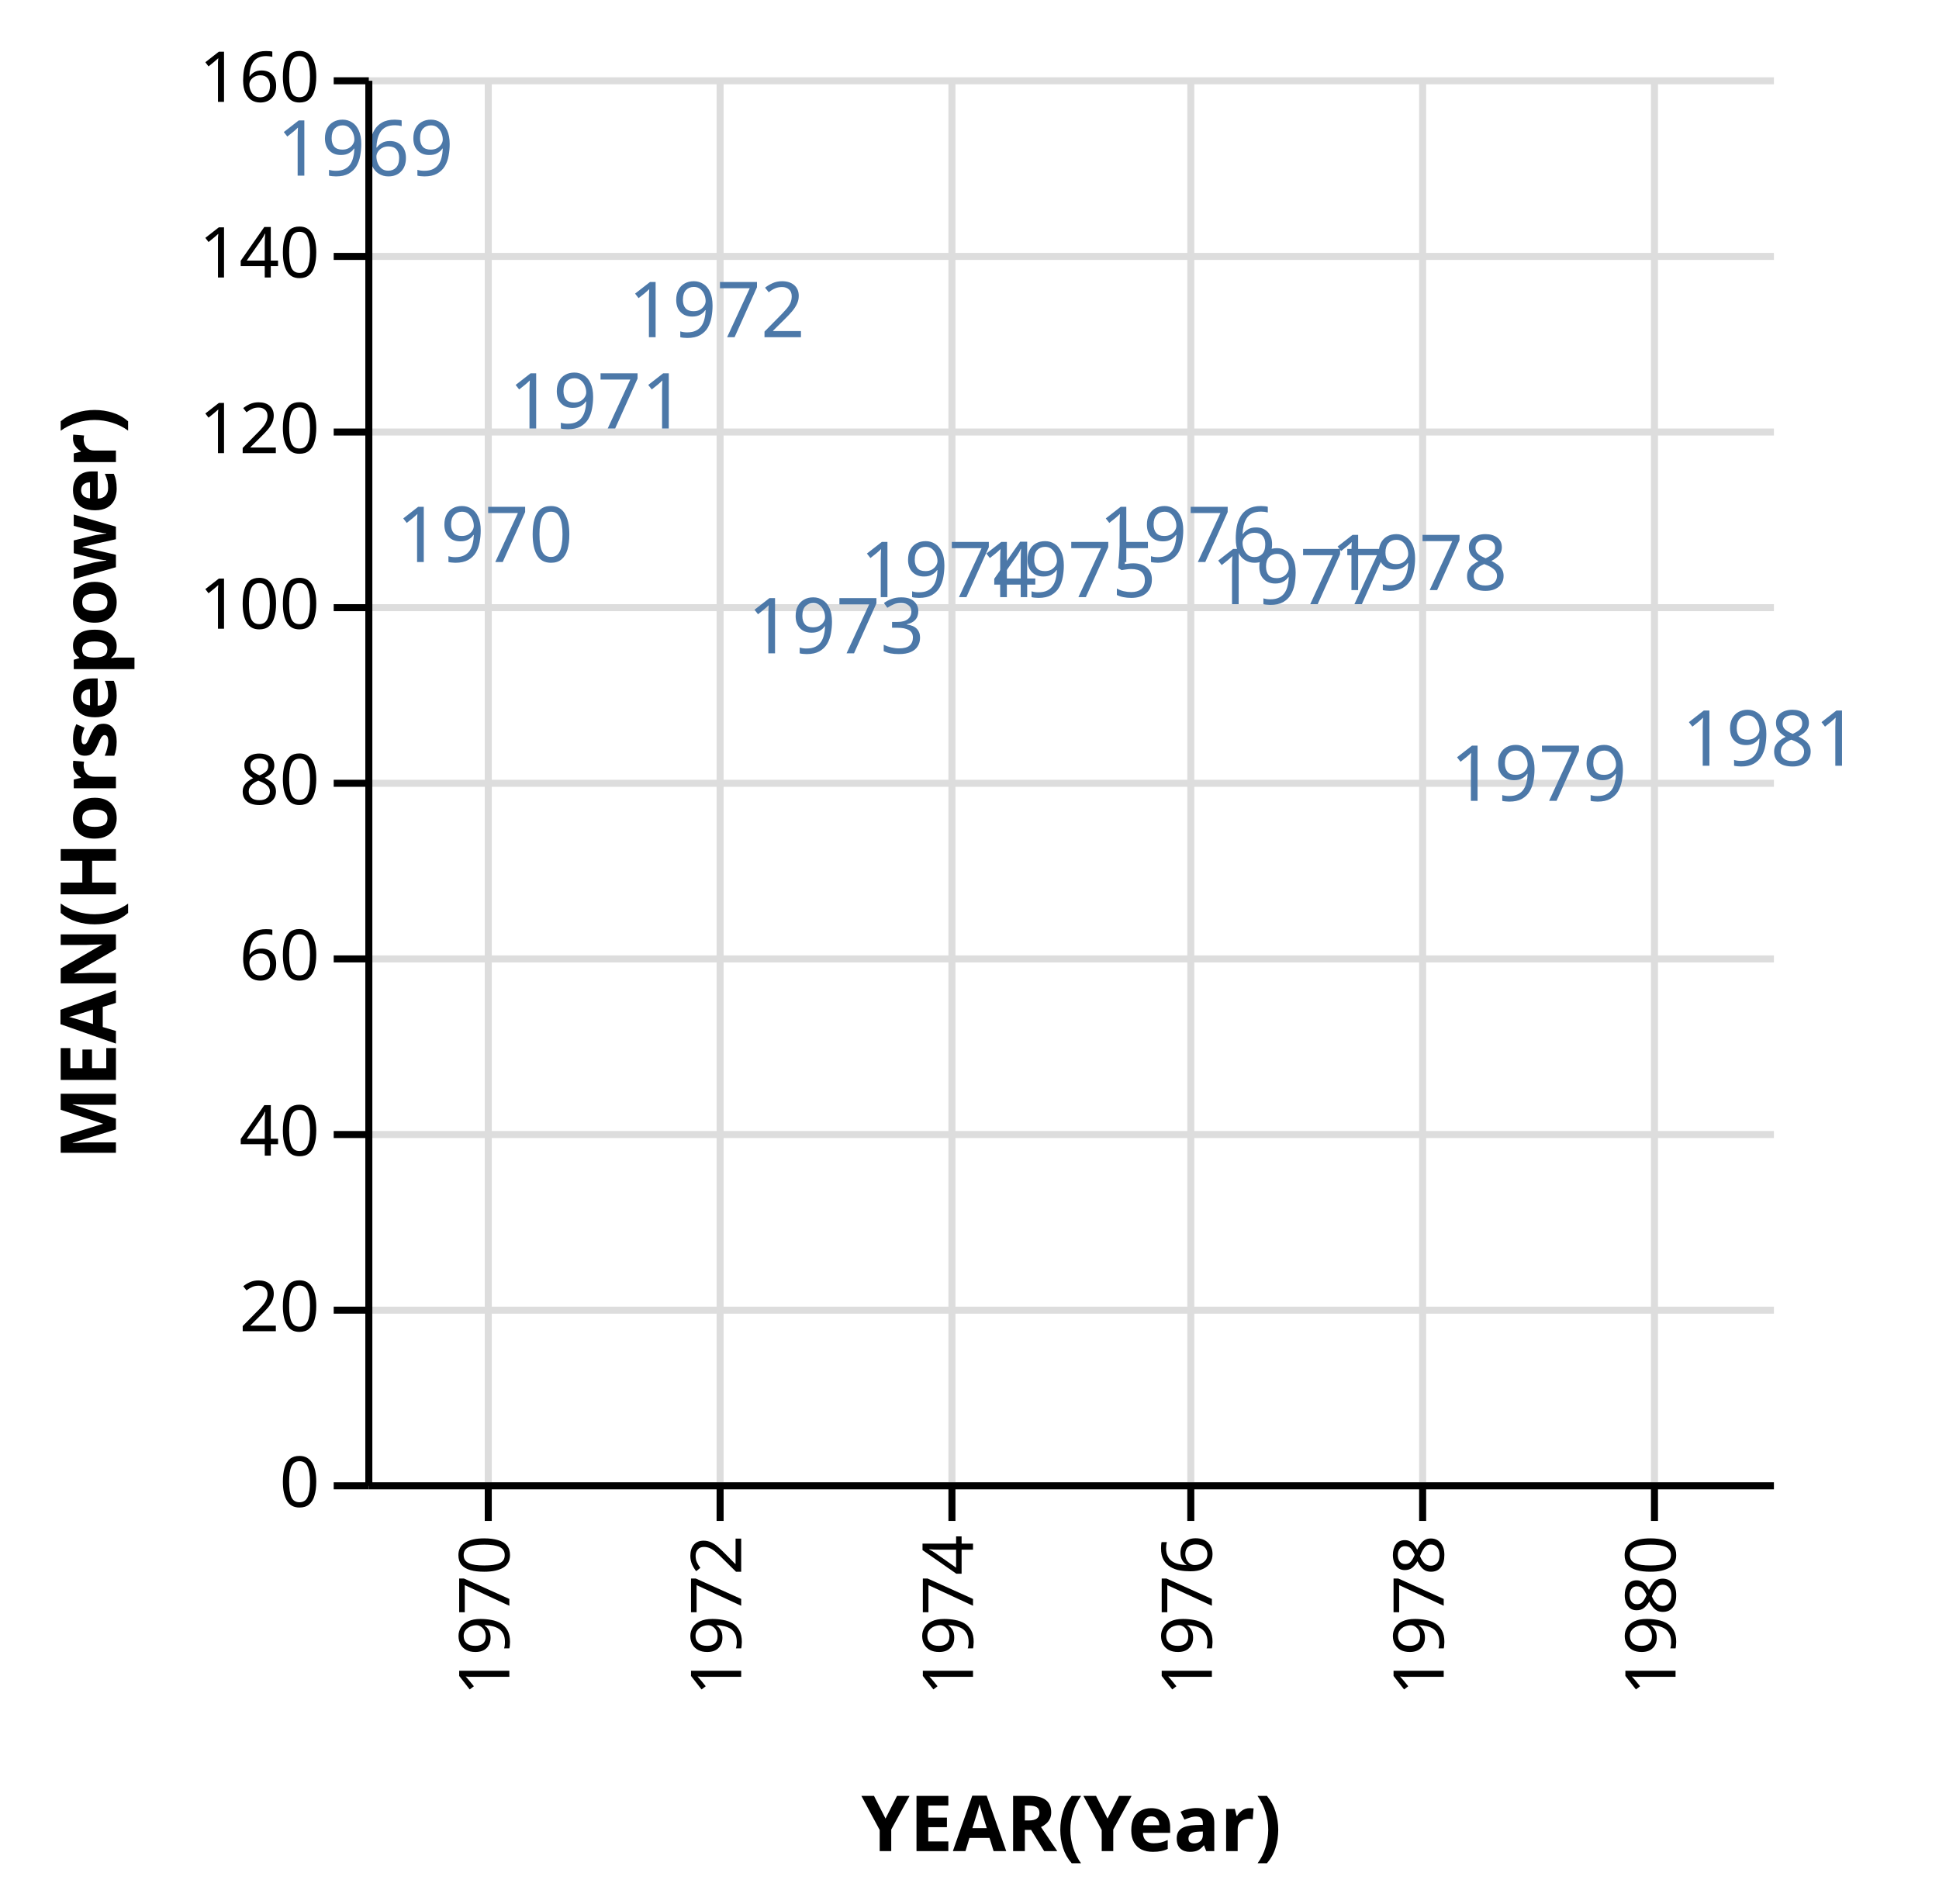
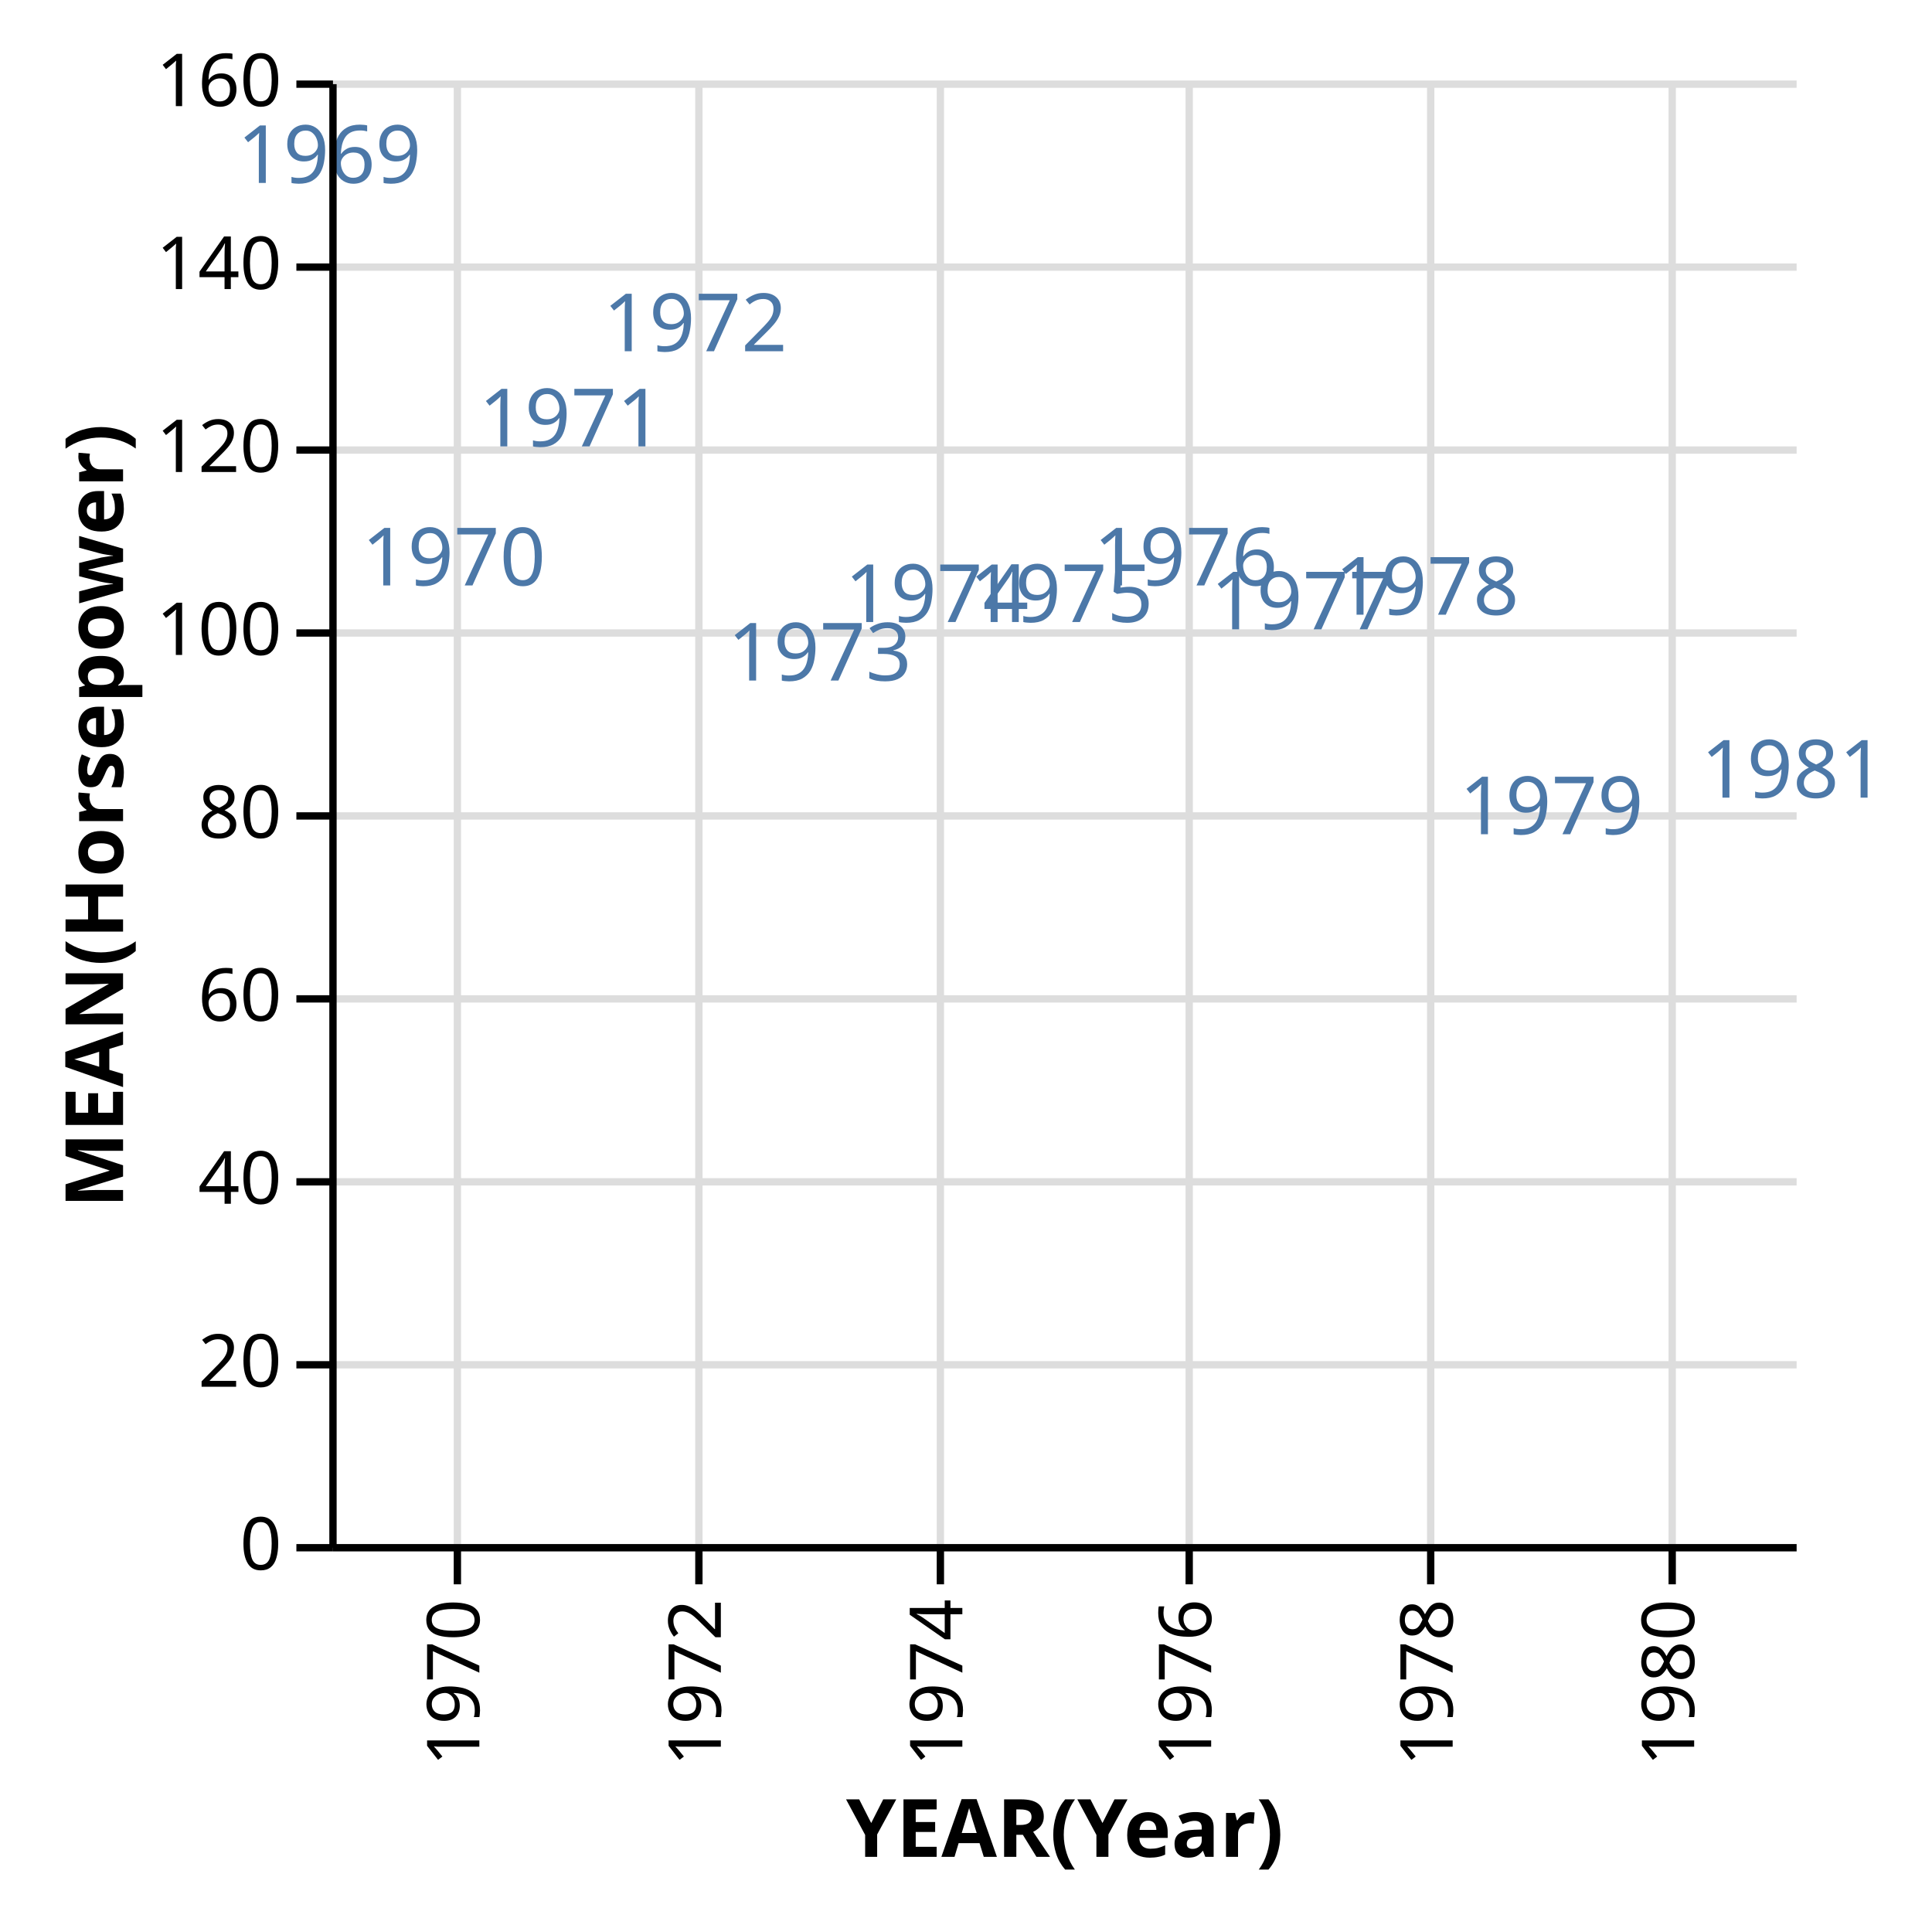
- <svg xmlns="http://www.w3.org/2000/svg" class="marks" width="276" height="271" viewBox="0 0 276 271" version="1.1">
-   <g transform="translate(52,11)">
+ <svg xmlns="http://www.w3.org/2000/svg" class="marks" width="264" height="262" viewBox="0 0 264 262" version="1.1">
+   <g transform="translate(45,11)">
    <g class="mark-group role-frame root">
      <g transform="translate(0,0)">
-         <path class="background" d="M0,0h200v200h-200Z" style="fill: none;" />
+         <path class="background" d="M0,0h200v200h-200Z" style="fill: transparent;" />
        <g>
          <g class="mark-group role-axis">
            <g transform="translate(0.5,200.5)">
              <path class="background" d="M0,0h0v0h0Z" style="pointer-events: none; fill: none;" />
              <g>
                <g class="mark-rule role-axis-grid" style="pointer-events: none;">
                  <line transform="translate(17,-200)" x2="0" y2="200" style="fill: none; stroke: #ddd; stroke-width: 1; stroke-dasharray: ; opacity: 1;" />
                  <line transform="translate(50,-200)" x2="0" y2="200" style="fill: none; stroke: #ddd; stroke-width: 1; stroke-dasharray: ; opacity: 1;" />
                  <line transform="translate(83,-200)" x2="0" y2="200" style="fill: none; stroke: #ddd; stroke-width: 1; stroke-dasharray: ; opacity: 1;" />
                  <line transform="translate(117,-200)" x2="0" y2="200" style="fill: none; stroke: #ddd; stroke-width: 1; stroke-dasharray: ; opacity: 1;" />
                  <line transform="translate(150,-200)" x2="0" y2="200" style="fill: none; stroke: #ddd; stroke-width: 1; stroke-dasharray: ; opacity: 1;" />
                  <line transform="translate(183,-200)" x2="0" y2="200" style="fill: none; stroke: #ddd; stroke-width: 1; stroke-dasharray: ; opacity: 1;" />
                </g>
              </g>
            </g>
          </g>
          <g class="mark-group role-axis">
            <g transform="translate(0.5,0.5)">
              <path class="background" d="M0,0h0v0h0Z" style="pointer-events: none; fill: none;" />
              <g>
                <g class="mark-rule role-axis-grid" style="pointer-events: none;">
                  <line transform="translate(0,200)" x2="200" y2="0" style="fill: none; stroke: #ddd; stroke-width: 1; stroke-dasharray: ; opacity: 1;" />
                  <line transform="translate(0,175)" x2="200" y2="0" style="fill: none; stroke: #ddd; stroke-width: 1; stroke-dasharray: ; opacity: 1;" />
                  <line transform="translate(0,150)" x2="200" y2="0" style="fill: none; stroke: #ddd; stroke-width: 1; stroke-dasharray: ; opacity: 1;" />
                  <line transform="translate(0,125)" x2="200" y2="0" style="fill: none; stroke: #ddd; stroke-width: 1; stroke-dasharray: ; opacity: 1;" />
                  <line transform="translate(0,100)" x2="200" y2="0" style="fill: none; stroke: #ddd; stroke-width: 1; stroke-dasharray: ; opacity: 1;" />
                  <line transform="translate(0,75)" x2="200" y2="0" style="fill: none; stroke: #ddd; stroke-width: 1; stroke-dasharray: ; opacity: 1;" />
                  <line transform="translate(0,50)" x2="200" y2="0" style="fill: none; stroke: #ddd; stroke-width: 1; stroke-dasharray: ; opacity: 1;" />
                  <line transform="translate(0,25)" x2="200" y2="0" style="fill: none; stroke: #ddd; stroke-width: 1; stroke-dasharray: ; opacity: 1;" />
                  <line transform="translate(0,0)" x2="200" y2="0" style="fill: none; stroke: #ddd; stroke-width: 1; stroke-dasharray: ; opacity: 1;" />
                </g>
              </g>
            </g>
          </g>
-           <g class="mark-group role-scope nested_main_group">
-             <g transform="translate(0,0)">
-               <path class="background" d="M0,0h200v200h-200Z" style="fill: transparent;" />
-               <g>
-                 <g class="mark-text role-mark marks">
-                   <text text-anchor="middle" transform="translate(0,14)" style="font: 11px sans-serif; fill: #4c78a8;">1969</text>
-                   <text text-anchor="middle" transform="translate(17,69)" style="font: 11px sans-serif; fill: #4c78a8;">1970</text>
-                   <text text-anchor="middle" transform="translate(33,50)" style="font: 11px sans-serif; fill: #4c78a8;">1971</text>
-                   <text text-anchor="middle" transform="translate(50,37)" style="font: 11px sans-serif; fill: #4c78a8;">1972</text>
-                   <text text-anchor="middle" transform="translate(67,82)" style="font: 11px sans-serif; fill: #4c78a8;">1973</text>
-                   <text text-anchor="middle" transform="translate(83,74)" style="font: 11px sans-serif; fill: #4c78a8;">1974</text>
-                   <text text-anchor="middle" transform="translate(100,74)" style="font: 11px sans-serif; fill: #4c78a8;">1975</text>
-                   <text text-anchor="middle" transform="translate(117,69)" style="font: 11px sans-serif; fill: #4c78a8;">1976</text>
-                   <text text-anchor="middle" transform="translate(133,75)" style="font: 11px sans-serif; fill: #4c78a8;">1977</text>
-                   <text text-anchor="middle" transform="translate(150,73)" style="font: 11px sans-serif; fill: #4c78a8;">1978</text>
-                   <text text-anchor="middle" transform="translate(167,103)" style="font: 11px sans-serif; fill: #4c78a8;">1979</text>
-                   <text text-anchor="middle" transform="translate(200,98)" style="font: 11px sans-serif; fill: #4c78a8;">1981</text>
-                 </g>
-               </g>
-             </g>
+           <g class="mark-text role-mark marks">
+             <text text-anchor="middle" transform="translate(0,14)" style="font: 11px sans-serif; fill: #4c78a8;">1969</text>
+             <text text-anchor="middle" transform="translate(17,69)" style="font: 11px sans-serif; fill: #4c78a8;">1970</text>
+             <text text-anchor="middle" transform="translate(33,50)" style="font: 11px sans-serif; fill: #4c78a8;">1971</text>
+             <text text-anchor="middle" transform="translate(50,37)" style="font: 11px sans-serif; fill: #4c78a8;">1972</text>
+             <text text-anchor="middle" transform="translate(67,82)" style="font: 11px sans-serif; fill: #4c78a8;">1973</text>
+             <text text-anchor="middle" transform="translate(83,74)" style="font: 11px sans-serif; fill: #4c78a8;">1974</text>
+             <text text-anchor="middle" transform="translate(100,74)" style="font: 11px sans-serif; fill: #4c78a8;">1975</text>
+             <text text-anchor="middle" transform="translate(117,69)" style="font: 11px sans-serif; fill: #4c78a8;">1976</text>
+             <text text-anchor="middle" transform="translate(133,75)" style="font: 11px sans-serif; fill: #4c78a8;">1977</text>
+             <text text-anchor="middle" transform="translate(150,73)" style="font: 11px sans-serif; fill: #4c78a8;">1978</text>
+             <text text-anchor="middle" transform="translate(167,103)" style="font: 11px sans-serif; fill: #4c78a8;">1979</text>
+             <text text-anchor="middle" transform="translate(200,98)" style="font: 11px sans-serif; fill: #4c78a8;">1981</text>
          </g>
          <g class="mark-group role-axis">
            <g transform="translate(0.5,200.5)">
              <path class="background" d="M0,0h0v0h0Z" style="pointer-events: none; fill: none;" />
              <g>
                <g class="mark-rule role-axis-tick" style="pointer-events: none;">
                  <line transform="translate(17,0)" x2="0" y2="5" style="fill: none; stroke: #000; stroke-width: 1; opacity: 1;" />
                  <line transform="translate(50,0)" x2="0" y2="5" style="fill: none; stroke: #000; stroke-width: 1; opacity: 1;" />
                  <line transform="translate(83,0)" x2="0" y2="5" style="fill: none; stroke: #000; stroke-width: 1; opacity: 1;" />
                  <line transform="translate(117,0)" x2="0" y2="5" style="fill: none; stroke: #000; stroke-width: 1; opacity: 1;" />
                  <line transform="translate(150,0)" x2="0" y2="5" style="fill: none; stroke: #000; stroke-width: 1; opacity: 1;" />
                  <line transform="translate(183,0)" x2="0" y2="5" style="fill: none; stroke: #000; stroke-width: 1; opacity: 1;" />
                </g>
                <g class="mark-text role-axis-label" style="pointer-events: none;">
                  <text text-anchor="end" transform="translate(17,7) rotate(270) translate(0,3)" style="font: 10px sans-serif; fill: #000; opacity: 1;">1970</text>
                  <text text-anchor="end" transform="translate(50,7) rotate(270) translate(0,3)" style="font: 10px sans-serif; fill: #000; opacity: 1;">1972</text>
                  <text text-anchor="end" transform="translate(83,7) rotate(270) translate(0,3)" style="font: 10px sans-serif; fill: #000; opacity: 1;">1974</text>
                  <text text-anchor="end" transform="translate(117,7) rotate(270) translate(0,3)" style="font: 10px sans-serif; fill: #000; opacity: 1;">1976</text>
                  <text text-anchor="end" transform="translate(150,7) rotate(270) translate(0,3)" style="font: 10px sans-serif; fill: #000; opacity: 1;">1978</text>
                  <text text-anchor="end" transform="translate(183,7) rotate(270) translate(0,3)" style="font: 10px sans-serif; fill: #000; opacity: 1;">1980</text>
                </g>
                <g class="mark-rule role-axis-domain" style="pointer-events: none;">
                  <line transform="translate(0,0)" x2="200" y2="0" style="fill: none; stroke: #000; stroke-width: 1; opacity: 1;" />
                </g>
                <g class="mark-text role-axis-title" style="pointer-events: none;">
-                   <text text-anchor="middle" transform="translate(100,52)" style="font: bold 11px sans-serif; fill: #000; opacity: 1;">YEAR(Year)</text>
+                   <text text-anchor="middle" transform="translate(100,42.24609)" style="font: bold 11px sans-serif; fill: #000; opacity: 1;">YEAR(Year)</text>
                </g>
              </g>
            </g>
          </g>
          <g class="mark-group role-axis">
            <g transform="translate(0.5,0.5)">
              <path class="background" d="M0,0h0v0h0Z" style="pointer-events: none; fill: none;" />
              <g>
                <g class="mark-rule role-axis-tick" style="pointer-events: none;">
                  <line transform="translate(0,200)" x2="-5" y2="0" style="fill: none; stroke: #000; stroke-width: 1; opacity: 1;" />
                  <line transform="translate(0,175)" x2="-5" y2="0" style="fill: none; stroke: #000; stroke-width: 1; opacity: 1;" />
                  <line transform="translate(0,150)" x2="-5" y2="0" style="fill: none; stroke: #000; stroke-width: 1; opacity: 1;" />
                  <line transform="translate(0,125)" x2="-5" y2="0" style="fill: none; stroke: #000; stroke-width: 1; opacity: 1;" />
                  <line transform="translate(0,100)" x2="-5" y2="0" style="fill: none; stroke: #000; stroke-width: 1; opacity: 1;" />
                  <line transform="translate(0,75)" x2="-5" y2="0" style="fill: none; stroke: #000; stroke-width: 1; opacity: 1;" />
                  <line transform="translate(0,50)" x2="-5" y2="0" style="fill: none; stroke: #000; stroke-width: 1; opacity: 1;" />
                  <line transform="translate(0,25)" x2="-5" y2="0" style="fill: none; stroke: #000; stroke-width: 1; opacity: 1;" />
                  <line transform="translate(0,0)" x2="-5" y2="0" style="fill: none; stroke: #000; stroke-width: 1; opacity: 1;" />
                </g>
                <g class="mark-text role-axis-label" style="pointer-events: none;">
                  <text text-anchor="end" transform="translate(-7,203)" style="font: 10px sans-serif; fill: #000; opacity: 1;">0</text>
                  <text text-anchor="end" transform="translate(-7,178)" style="font: 10px sans-serif; fill: #000; opacity: 1;">20</text>
                  <text text-anchor="end" transform="translate(-7,153)" style="font: 10px sans-serif; fill: #000; opacity: 1;">40</text>
                  <text text-anchor="end" transform="translate(-7,128)" style="font: 10px sans-serif; fill: #000; opacity: 1;">60</text>
                  <text text-anchor="end" transform="translate(-7,103)" style="font: 10px sans-serif; fill: #000; opacity: 1;">80</text>
                  <text text-anchor="end" transform="translate(-7,78)" style="font: 10px sans-serif; fill: #000; opacity: 1;">100</text>
                  <text text-anchor="end" transform="translate(-7,53)" style="font: 10px sans-serif; fill: #000; opacity: 1;">120</text>
                  <text text-anchor="end" transform="translate(-7,28)" style="font: 10px sans-serif; fill: #000; opacity: 1;">140</text>
                  <text text-anchor="end" transform="translate(-7,3)" style="font: 10px sans-serif; fill: #000; opacity: 1;">160</text>
                </g>
                <g class="mark-rule role-axis-domain" style="pointer-events: none;">
                  <line transform="translate(0,200)" x2="0" y2="-200" style="fill: none; stroke: #000; stroke-width: 1; opacity: 1;" />
                </g>
                <g class="mark-text role-axis-title" style="pointer-events: none;">
-                   <text text-anchor="middle" transform="translate(-34,100) rotate(-90) translate(0,-2)" style="font: bold 11px sans-serif; fill: #000; opacity: 1;">MEAN(Horsepower)</text>
+                   <text text-anchor="middle" transform="translate(-26.68457,100) rotate(-90) translate(0,-2)" style="font: bold 11px sans-serif; fill: #000; opacity: 1;">MEAN(Horsepower)</text>
                </g>
              </g>
            </g>
          </g>
        </g>
      </g>
    </g>
  </g>
</svg>
